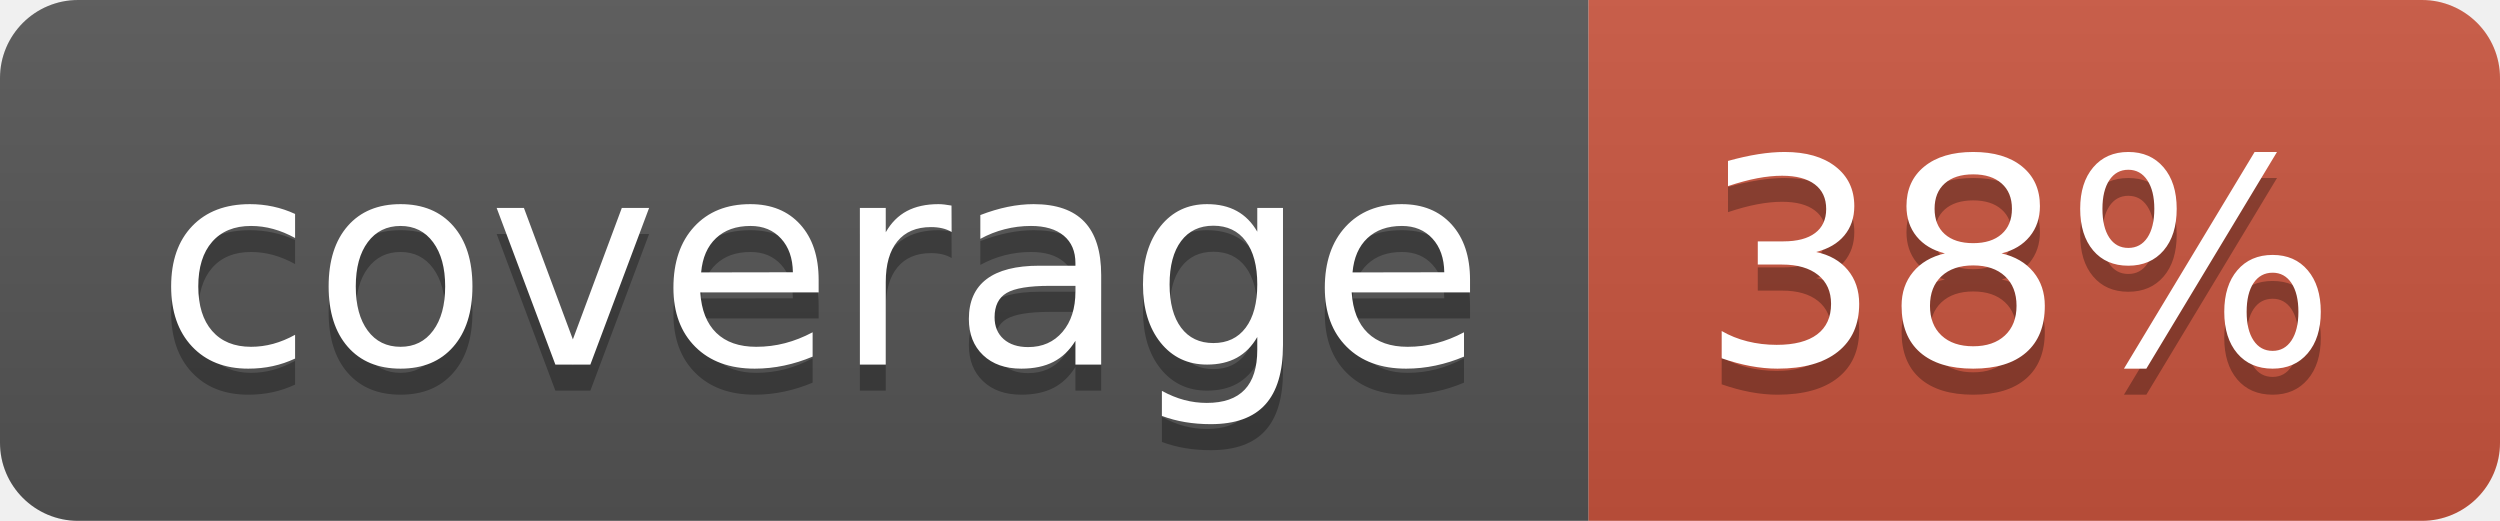
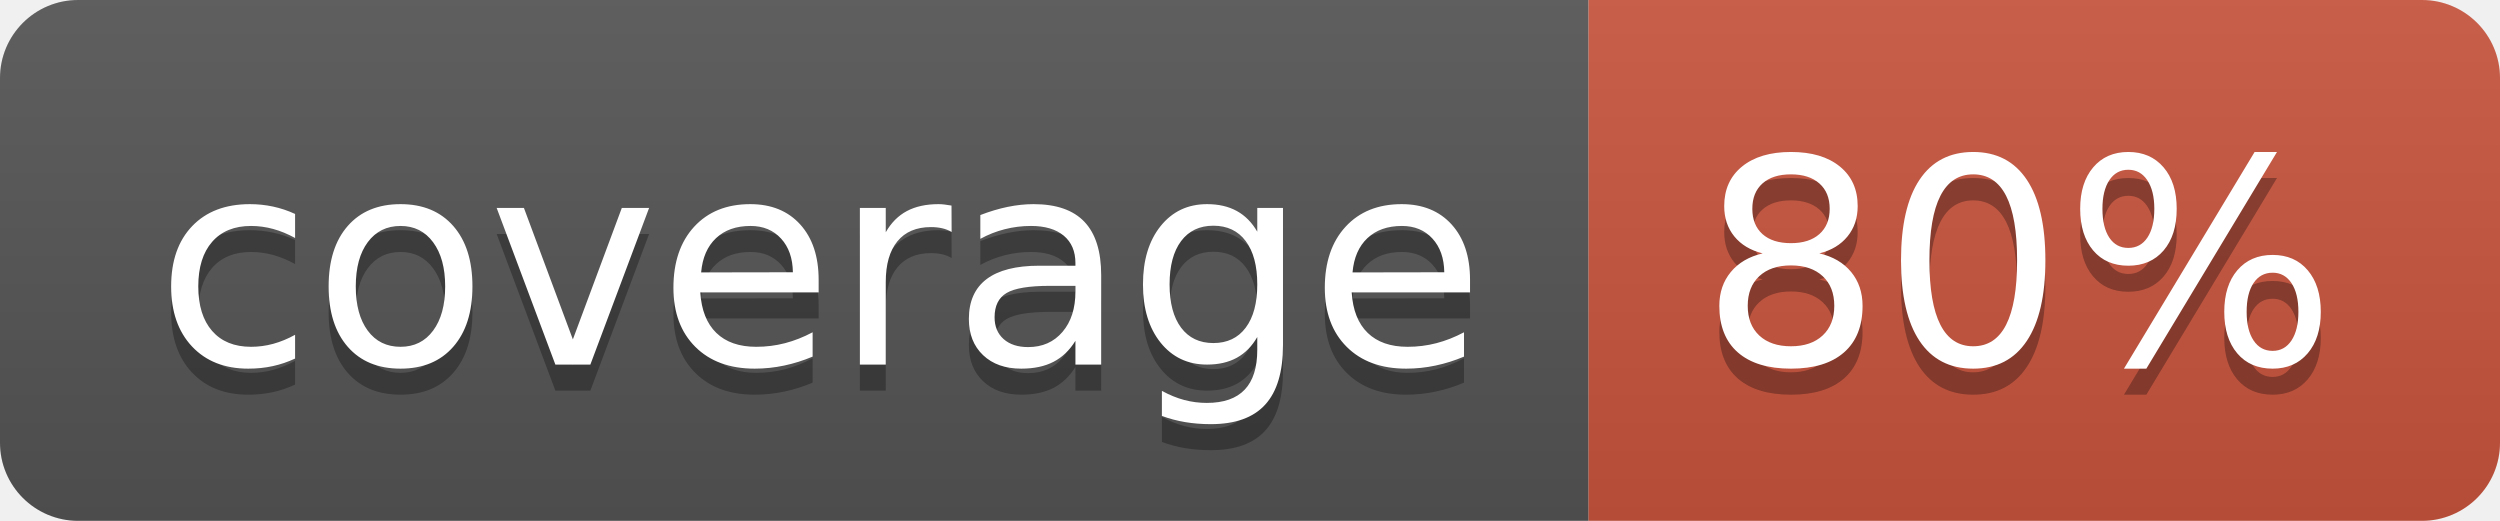
<svg xmlns="http://www.w3.org/2000/svg" width="96" height="20">
  <linearGradient id="b" x2="0" y2="100%">
    <stop offset="0" stop-color="#bbb" stop-opacity=".1" />
    <stop offset="1" stop-opacity=".1" />
  </linearGradient>
  <clipPath id="a">
    <rect width="96" height="20" rx="3" fill="#fff" />
  </clipPath>
  <g clip-path="url(#a)">
    <path fill="#555" d="M0 0h61v20H0z" />
    <path fill="#CA553E" d="M61 0h35v20H61z" />
    <path fill="url(#b)" d="M0 0h96v20H0z" />
  </g>
  <g fill="#fff" text-anchor="middle" font-family="DejaVu Sans,Verdana,Geneva,sans-serif" font-size="110">
    <text x="315" y="150" fill="#010101" fill-opacity=".3" transform="scale(.1)" textLength="510">coverage</text>
    <text x="315" y="140" transform="scale(.1)" textLength="510">coverage</text>
-     <text x="775" y="150" fill="#010101" fill-opacity=".3" transform="scale(.1)" textLength="250">38%</text>
-     <text x="775" y="140" transform="scale(.1)" textLength="250">38%</text>
+     <text x="775" y="150" fill="#010101" fill-opacity=".3" transform="scale(.1)" textLength="250">80%</text>
+     <text x="775" y="140" transform="scale(.1)" textLength="250">80%</text>
  </g>
</svg>
